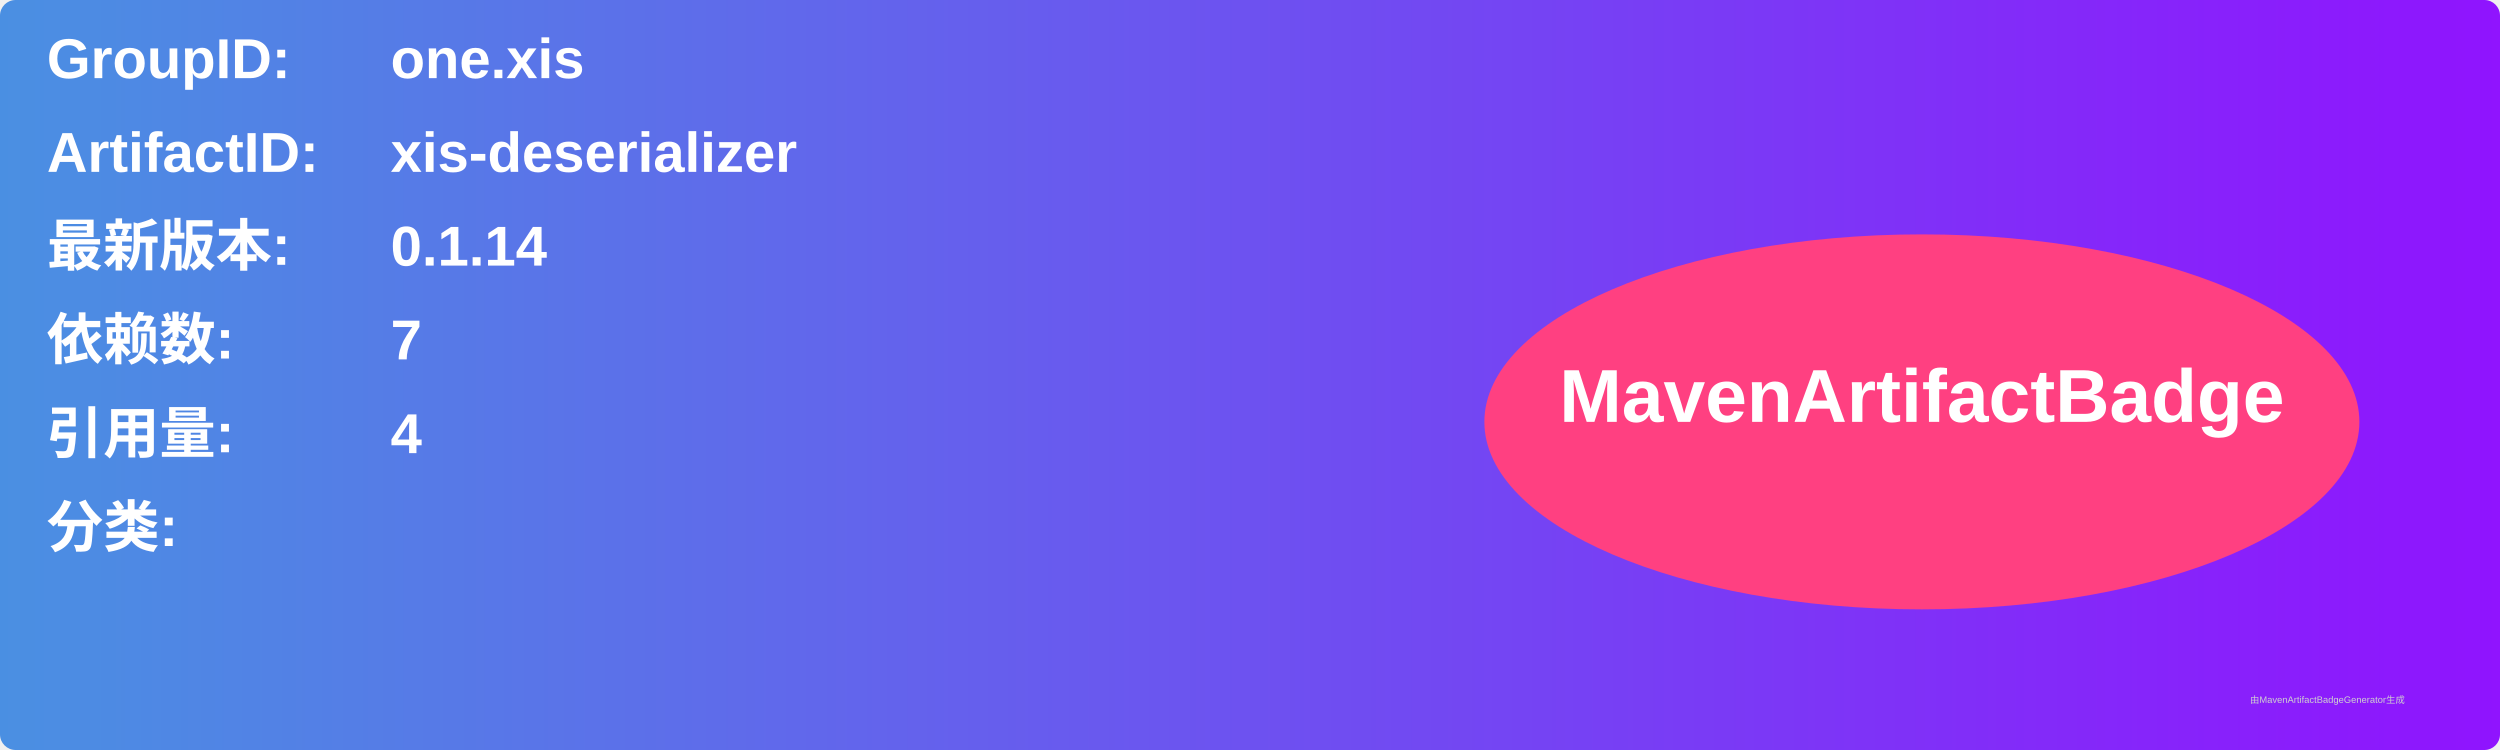
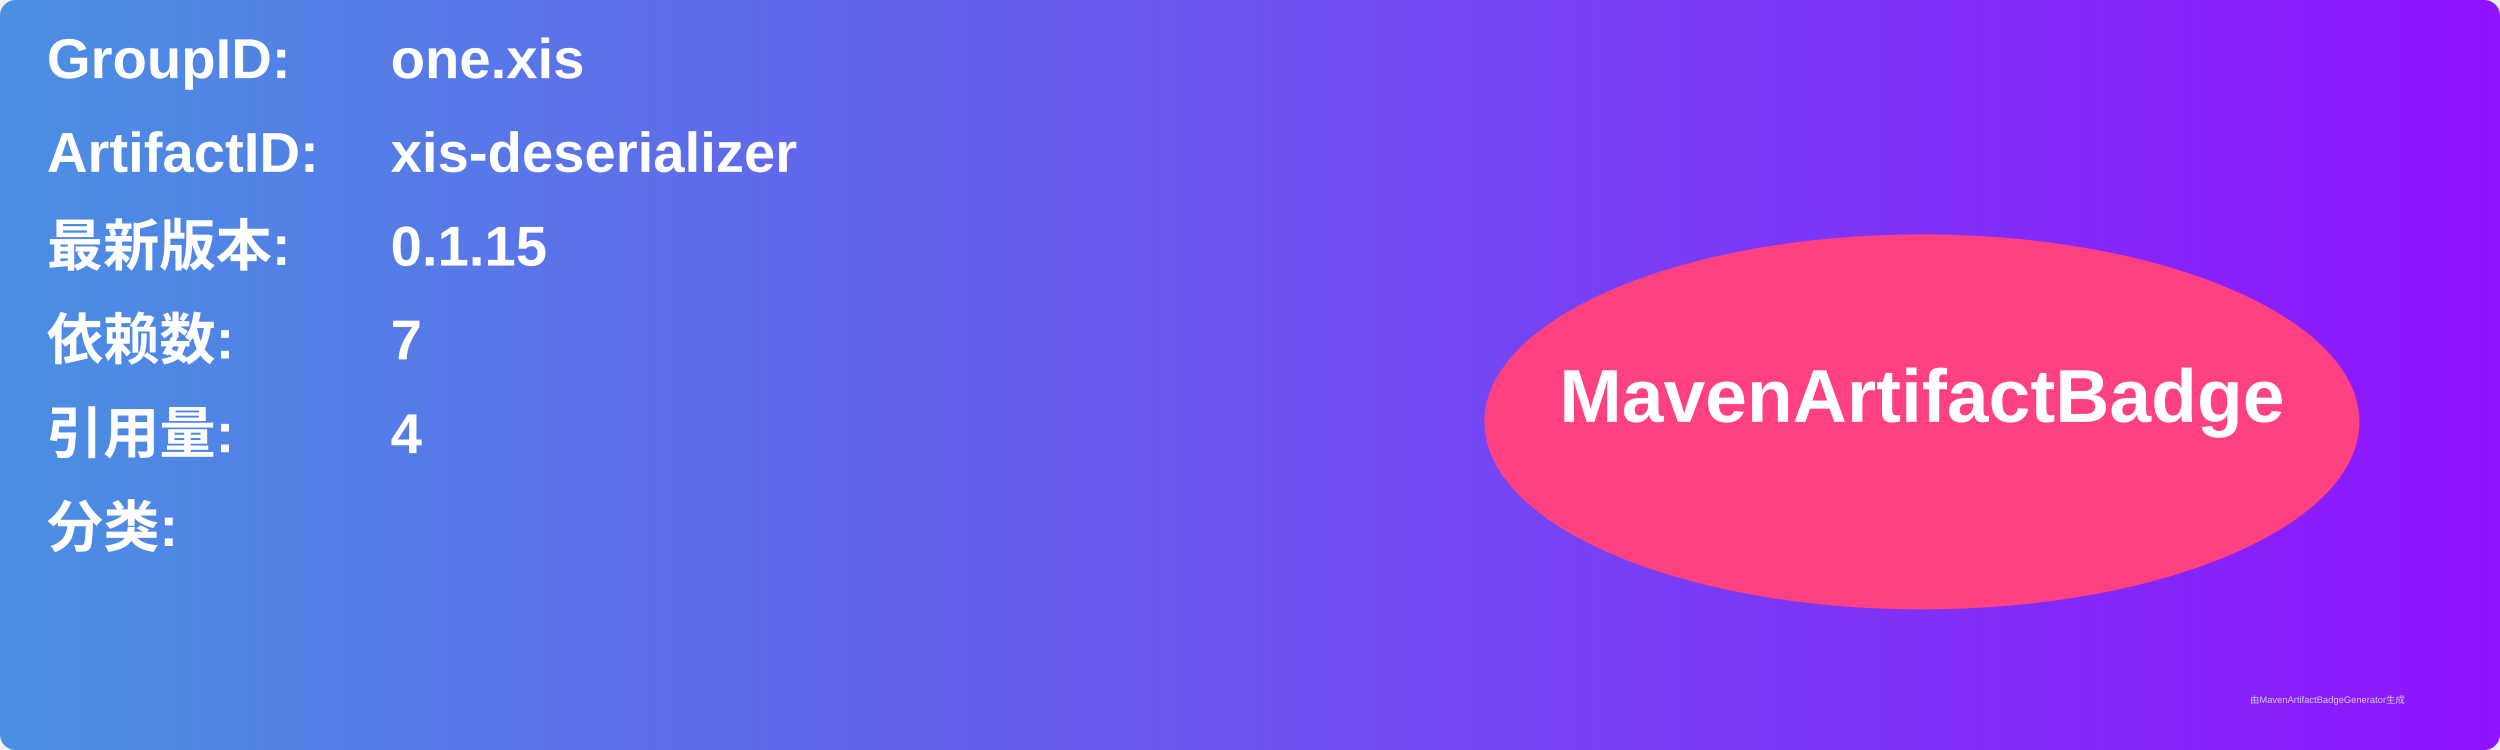
<svg xmlns="http://www.w3.org/2000/svg" width="800" height="240" viewBox="0 0 800 240">
  <linearGradient id="grad" x1="0%" y1="0%" x2="100%" y2="0%">
    <stop offset="0%" stop-color="#4a90e2" />
    <stop offset="100%" stop-color="#9013fe" />
  </linearGradient>
  <rect width="100%" height="100%" rx="5" ry="5" fill="url(#grad)" />
  <g transform="translate(15, 15)">
    <text x="0" y="10" font-family="Arial" font-size="18" fill="white" font-weight="bold" width="260">GroupID:</text>
    <text x="110" y="10" font-family="Arial" font-size="18" fill="white" font-weight="bold" width="460">one.xis</text>
    <text x="0" y="40" font-family="Arial" font-size="18" fill="white" font-weight="bold" width="260">ArtifactID:</text>
    <text x="110" y="40" font-family="Arial" font-size="18" fill="white" font-weight="bold" width="460">xis-deserializer</text>
    <text x="0" y="70" font-family="Arial" font-size="18" fill="white" font-weight="bold">最新版本:</text>
    <text x="110" y="70" font-family="Arial" font-size="18" fill="white" font-weight="bold">
-       <tspan font-weight="bold">0.1.14</tspan>
+       <tspan font-weight="bold">0.1.15</tspan>
    </text>
    <text x="0" y="100" font-family="Arial" font-size="18" fill="white" font-weight="bold">依赖数: </text>
    <text x="110" y="100" font-family="Arial" font-size="18" fill="white">
      <tspan font-weight="bold">7</tspan>
    </text>
    <text x="0" y="130" font-family="Arial" font-size="18" fill="white" font-weight="bold">引用量: </text>
    <text x="110" y="130" font-family="Arial" font-size="18" fill="white">
      <tspan font-weight="bold">4</tspan>
    </text>
    <text x="0" y="160" font-family="Arial" font-size="18" fill="white" font-weight="bold">分类:</text>
    <text x="10" y="190" font-family="Arial" font-size="10" fill="white">
      <tspan font-weight="bold" />
    </text>
    <ellipse cx="600" cy="120" rx="140" ry="60" fill="#ff4081" />
    <text x="600" y="120" text-anchor="middle" font-family="Arial" font-size="24" fill="white" font-weight="bold">MavenArtifactBadge</text>
  </g>
  <text x="720" y="225" font-family="Arial" font-size="3" fill="#d0d0d0">由MavenArtifactBadgeGenerator生成</text>
</svg>
